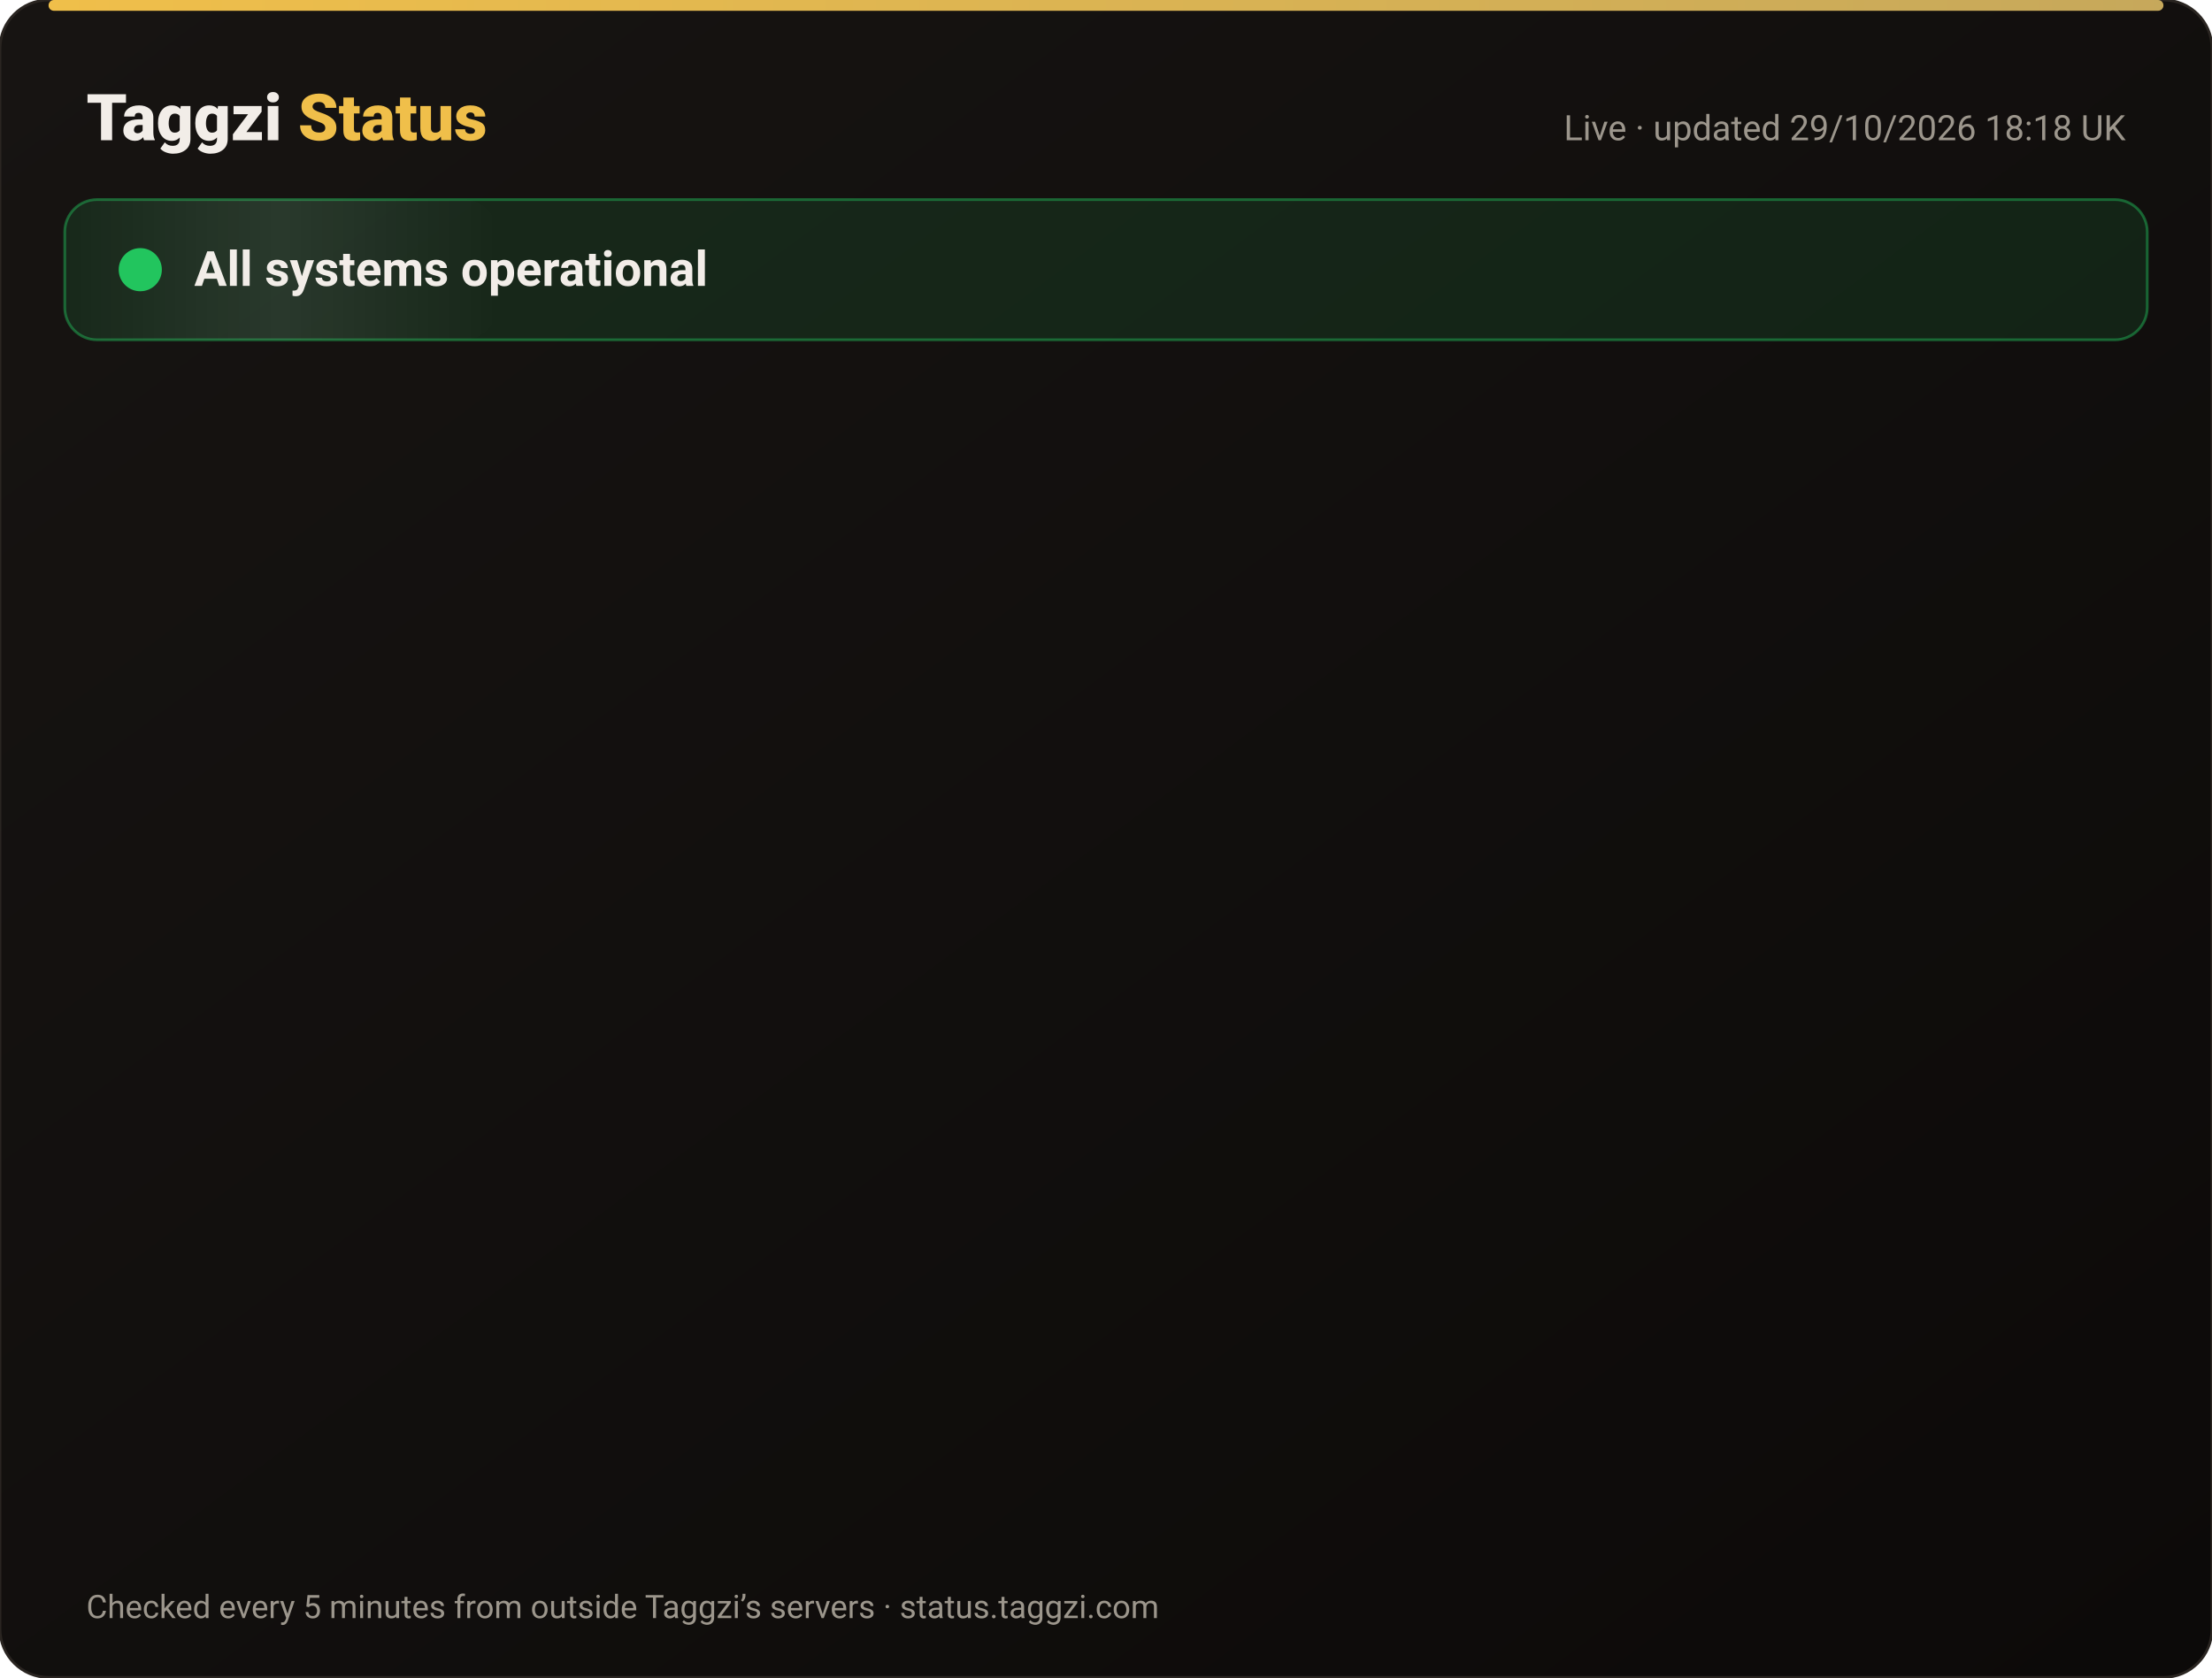
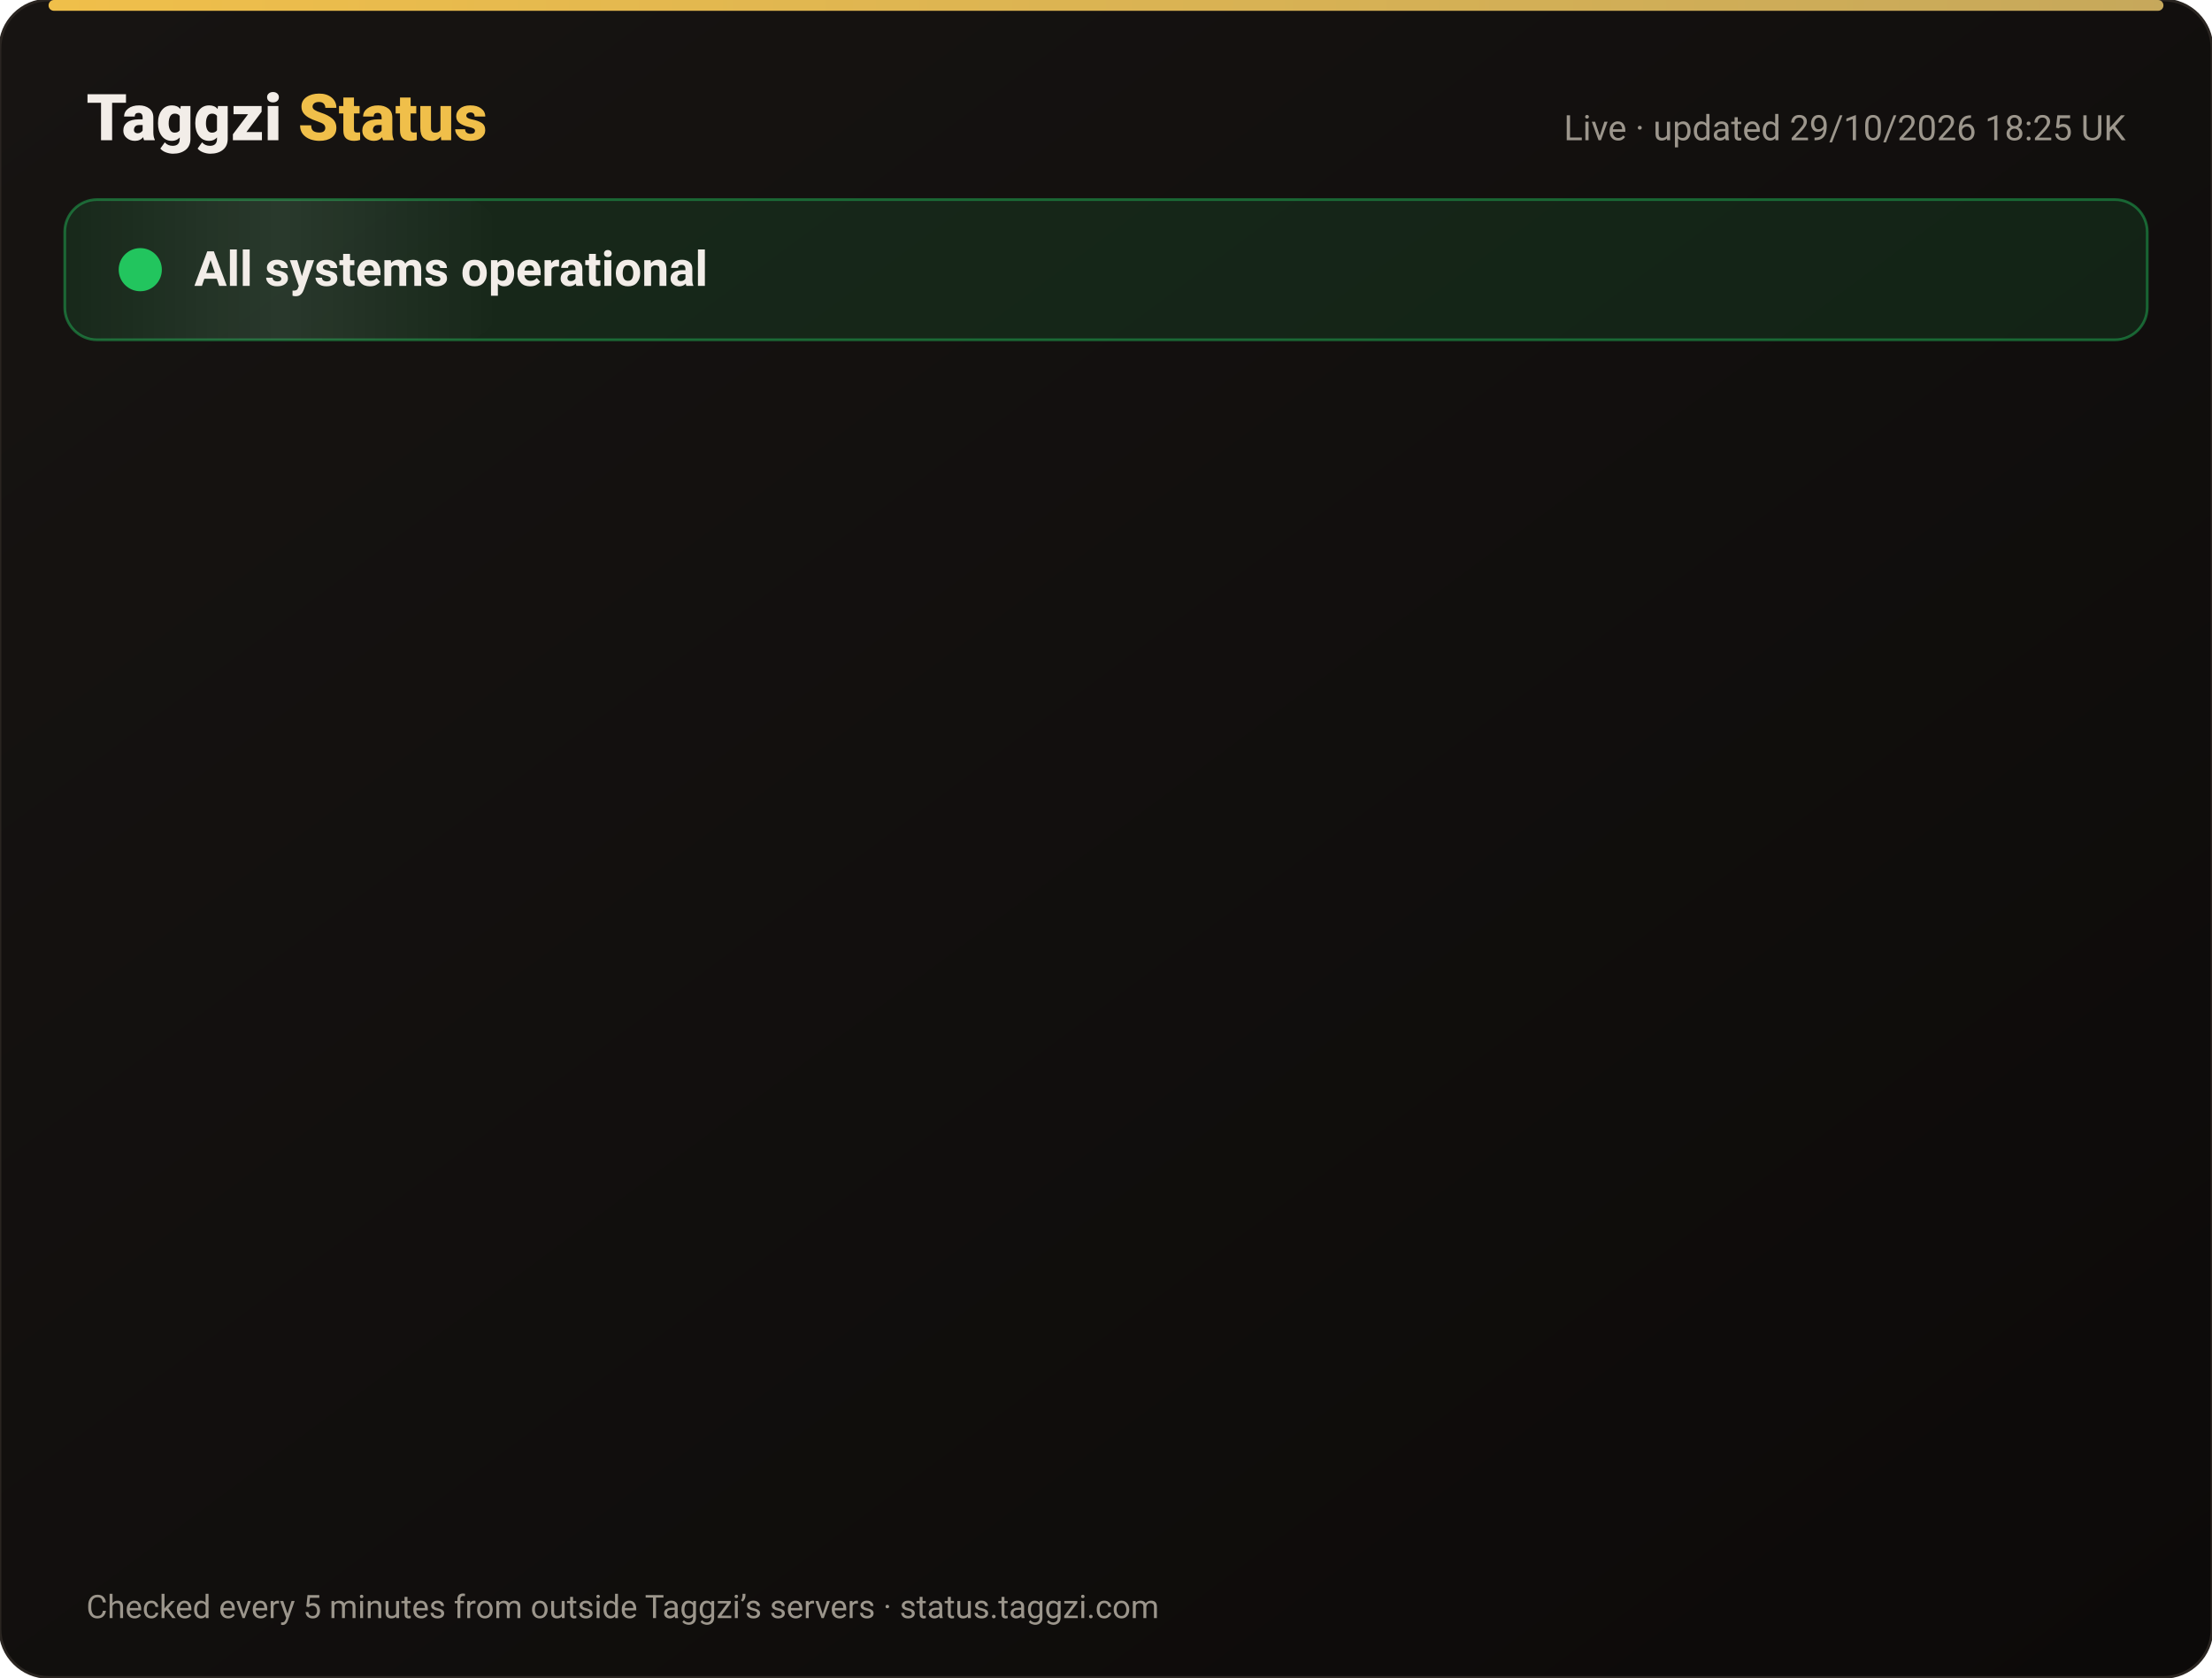
<svg xmlns="http://www.w3.org/2000/svg" width="820" height="622" viewBox="0 0 820 622" font-family="-apple-system,Segoe UI,Roboto,Helvetica,Arial,sans-serif">
  <defs>
    <linearGradient id="bg" x1="0" y1="0" x2="1" y2="1">
      <stop offset="0" stop-color="#171412" />
      <stop offset="1" stop-color="#0C0A09" />
    </linearGradient>
    <linearGradient id="gold" x1="0" x2="1">
      <stop offset="0" stop-color="#F0BF4A" />
      <stop offset="1" stop-color="#c6a85b" />
    </linearGradient>
    <linearGradient id="shine" x1="0" x2="1">
      <stop offset="0" stop-color="#fff" stop-opacity="0" />
      <stop offset=".5" stop-color="#fff" stop-opacity=".08" />
      <stop offset="1" stop-color="#fff" stop-opacity="0" />
    </linearGradient>
  </defs>
  <rect width="820" height="622" rx="18" fill="url(#bg)" stroke="#2a2521" />
  <rect x="18" y="0" width="784" height="4" rx="2" fill="url(#gold)" />
  <text x="32" y="52" font-size="24" font-weight="800" fill="#F2EDE8">Taggzi <tspan fill="#F0BF4A">Status</tspan>
  </text>
-   <text x="788" y="52" font-size="13" fill="#9C968C" text-anchor="end">Live · updated 29/10/2026 18:18 UK</text>
+   <text x="788" y="52" font-size="13" fill="#9C968C" text-anchor="end">Live · updated 29/10/2026 18:25 UK</text>
  <rect x="24" y="74" width="772" height="52" rx="12" fill="#22c55e" fill-opacity=".12" stroke="#22c55e" stroke-opacity=".45" />
  <rect x="24" y="74" width="160" height="52" rx="12" fill="url(#shine)">
    <animate attributeName="x" from="-160" to="820" dur="4s" repeatCount="indefinite" />
  </rect>
  <circle cx="52" cy="100" r="7" fill="#22c55e" />
  <circle cx="52" cy="100" r="7" fill="none" stroke="#22c55e" stroke-width="2">
    <animate attributeName="r" values="7;15;7" dur="2s" repeatCount="indefinite" />
    <animate attributeName="opacity" values=".9;0;.9" dur="2s" repeatCount="indefinite" />
  </circle>
  <text x="72" y="106" font-size="18" font-weight="700" fill="#F2EDE8">All systems operational</text>
  <g opacity="0">
    <animate attributeName="opacity" from="0" to="1" begin="0.00s" dur=".6s" fill="freeze" />
    <line x1="32" y1="188" x2="788" y2="188" stroke="#2a2521" />
    <circle cx="44" cy="166" r="6" fill="#22c55e">
      <animate attributeName="opacity" values="1;.45;1" dur="2.4s" begin="0.00s" repeatCount="indefinite" />
    </circle>
    <text x="62" y="171" font-size="15" font-weight="650" fill="#F2EDE8">Website</text>
    <text x="630" y="171" font-size="13" fill="#9C968C" text-anchor="end">99.97% uptime</text>
    <rect x="648" y="154" width="140" height="24" rx="12" fill="#22c55e" fill-opacity=".14" stroke="#22c55e" stroke-opacity=".5" />
    <text x="718" y="171" font-size="12" font-weight="700" fill="#22c55e" text-anchor="middle">Operational</text>
  </g>
  <g opacity="0">
    <animate attributeName="opacity" from="0" to="1" begin="0.15s" dur=".6s" fill="freeze" />
    <line x1="32" y1="234" x2="788" y2="234" stroke="#2a2521" />
    <circle cx="44" cy="212" r="6" fill="#22c55e">
      <animate attributeName="opacity" values="1;.45;1" dur="2.4s" begin="0.15s" repeatCount="indefinite" />
    </circle>
    <text x="62" y="217" font-size="15" font-weight="650" fill="#F2EDE8">Tag scans</text>
    <text x="630" y="217" font-size="13" fill="#9C968C" text-anchor="end">99.97% uptime</text>
    <rect x="648" y="200" width="140" height="24" rx="12" fill="#22c55e" fill-opacity=".14" stroke="#22c55e" stroke-opacity=".5" />
    <text x="718" y="217" font-size="12" font-weight="700" fill="#22c55e" text-anchor="middle">Operational</text>
  </g>
  <g opacity="0">
    <animate attributeName="opacity" from="0" to="1" begin="0.30s" dur=".6s" fill="freeze" />
    <line x1="32" y1="280" x2="788" y2="280" stroke="#2a2521" />
    <circle cx="44" cy="258" r="6" fill="#22c55e">
      <animate attributeName="opacity" values="1;.45;1" dur="2.4s" begin="0.30s" repeatCount="indefinite" />
    </circle>
    <text x="62" y="263" font-size="15" font-weight="650" fill="#F2EDE8">Manual tag lookup</text>
    <text x="630" y="263" font-size="13" fill="#9C968C" text-anchor="end">99.97% uptime</text>
    <rect x="648" y="246" width="140" height="24" rx="12" fill="#22c55e" fill-opacity=".14" stroke="#22c55e" stroke-opacity=".5" />
    <text x="718" y="263" font-size="12" font-weight="700" fill="#22c55e" text-anchor="middle">Operational</text>
  </g>
  <g opacity="0">
    <animate attributeName="opacity" from="0" to="1" begin="0.45s" dur=".6s" fill="freeze" />
    <line x1="32" y1="326" x2="788" y2="326" stroke="#2a2521" />
    <circle cx="44" cy="304" r="6" fill="#22c55e">
      <animate attributeName="opacity" values="1;.45;1" dur="2.4s" begin="0.45s" repeatCount="indefinite" />
    </circle>
    <text x="62" y="309" font-size="15" font-weight="650" fill="#F2EDE8">App &amp; login</text>
    <text x="630" y="309" font-size="13" fill="#9C968C" text-anchor="end">99.97% uptime</text>
    <rect x="648" y="292" width="140" height="24" rx="12" fill="#22c55e" fill-opacity=".14" stroke="#22c55e" stroke-opacity=".5" />
    <text x="718" y="309" font-size="12" font-weight="700" fill="#22c55e" text-anchor="middle">Operational</text>
  </g>
  <g opacity="0">
    <animate attributeName="opacity" from="0" to="1" begin="0.60s" dur=".6s" fill="freeze" />
    <line x1="32" y1="372" x2="788" y2="372" stroke="#2a2521" />
    <circle cx="44" cy="350" r="6" fill="#22c55e">
      <animate attributeName="opacity" values="1;.45;1" dur="2.4s" begin="0.60s" repeatCount="indefinite" />
    </circle>
    <text x="62" y="355" font-size="15" font-weight="650" fill="#F2EDE8">Community alerts</text>
    <text x="630" y="355" font-size="13" fill="#9C968C" text-anchor="end">99.97% uptime</text>
    <rect x="648" y="338" width="140" height="24" rx="12" fill="#22c55e" fill-opacity=".14" stroke="#22c55e" stroke-opacity=".5" />
    <text x="718" y="355" font-size="12" font-weight="700" fill="#22c55e" text-anchor="middle">Operational</text>
  </g>
  <g opacity="0">
    <animate attributeName="opacity" from="0" to="1" begin="0.75s" dur=".6s" fill="freeze" />
    <line x1="32" y1="418" x2="788" y2="418" stroke="#2a2521" />
    <circle cx="44" cy="396" r="6" fill="#22c55e">
      <animate attributeName="opacity" values="1;.45;1" dur="2.4s" begin="0.75s" repeatCount="indefinite" />
    </circle>
    <text x="62" y="401" font-size="15" font-weight="650" fill="#F2EDE8">Private calling</text>
    <text x="630" y="401" font-size="13" fill="#9C968C" text-anchor="end">99.97% uptime</text>
    <rect x="648" y="384" width="140" height="24" rx="12" fill="#22c55e" fill-opacity=".14" stroke="#22c55e" stroke-opacity=".5" />
    <text x="718" y="401" font-size="12" font-weight="700" fill="#22c55e" text-anchor="middle">Operational</text>
  </g>
  <g opacity="0">
    <animate attributeName="opacity" from="0" to="1" begin="0.90s" dur=".6s" fill="freeze" />
    <line x1="32" y1="464" x2="788" y2="464" stroke="#2a2521" />
    <circle cx="44" cy="442" r="6" fill="#22c55e">
      <animate attributeName="opacity" values="1;.45;1" dur="2.4s" begin="0.90s" repeatCount="indefinite" />
    </circle>
    <text x="62" y="447" font-size="15" font-weight="650" fill="#F2EDE8">Payments</text>
    <text x="630" y="447" font-size="13" fill="#9C968C" text-anchor="end">99.95% uptime</text>
    <rect x="648" y="430" width="140" height="24" rx="12" fill="#22c55e" fill-opacity=".14" stroke="#22c55e" stroke-opacity=".5" />
    <text x="718" y="447" font-size="12" font-weight="700" fill="#22c55e" text-anchor="middle">Operational</text>
  </g>
  <g opacity="0">
    <animate attributeName="opacity" from="0" to="1" begin="1.05s" dur=".6s" fill="freeze" />
    <line x1="32" y1="510" x2="788" y2="510" stroke="#2a2521" />
    <circle cx="44" cy="488" r="6" fill="#22c55e">
      <animate attributeName="opacity" values="1;.45;1" dur="2.4s" begin="1.05s" repeatCount="indefinite" />
    </circle>
    <text x="62" y="493" font-size="15" font-weight="650" fill="#F2EDE8">Email &amp; support</text>
    <text x="630" y="493" font-size="13" fill="#9C968C" text-anchor="end">99.97% uptime</text>
    <rect x="648" y="476" width="140" height="24" rx="12" fill="#22c55e" fill-opacity=".14" stroke="#22c55e" stroke-opacity=".5" />
    <text x="718" y="493" font-size="12" font-weight="700" fill="#22c55e" text-anchor="middle">Operational</text>
  </g>
  <g opacity="0">
    <animate attributeName="opacity" from="0" to="1" begin="1.20s" dur=".6s" fill="freeze" />
    <line x1="32" y1="556" x2="788" y2="556" stroke="#2a2521" />
    <circle cx="44" cy="534" r="6" fill="#22c55e">
      <animate attributeName="opacity" values="1;.45;1" dur="2.4s" begin="1.20s" repeatCount="indefinite" />
    </circle>
    <text x="62" y="539" font-size="15" font-weight="650" fill="#F2EDE8">Secure connection (SSL)</text>
    <text x="630" y="539" font-size="13" fill="#9C968C" text-anchor="end">100.00% uptime</text>
    <rect x="648" y="522" width="140" height="24" rx="12" fill="#22c55e" fill-opacity=".14" stroke="#22c55e" stroke-opacity=".5" />
    <text x="718" y="539" font-size="12" font-weight="700" fill="#22c55e" text-anchor="middle">Operational</text>
  </g>
  <text x="32" y="600" font-size="12" fill="#9C968C">Checked every 5 minutes from outside Taggzi’s servers · status.taggzi.com</text>
</svg>
